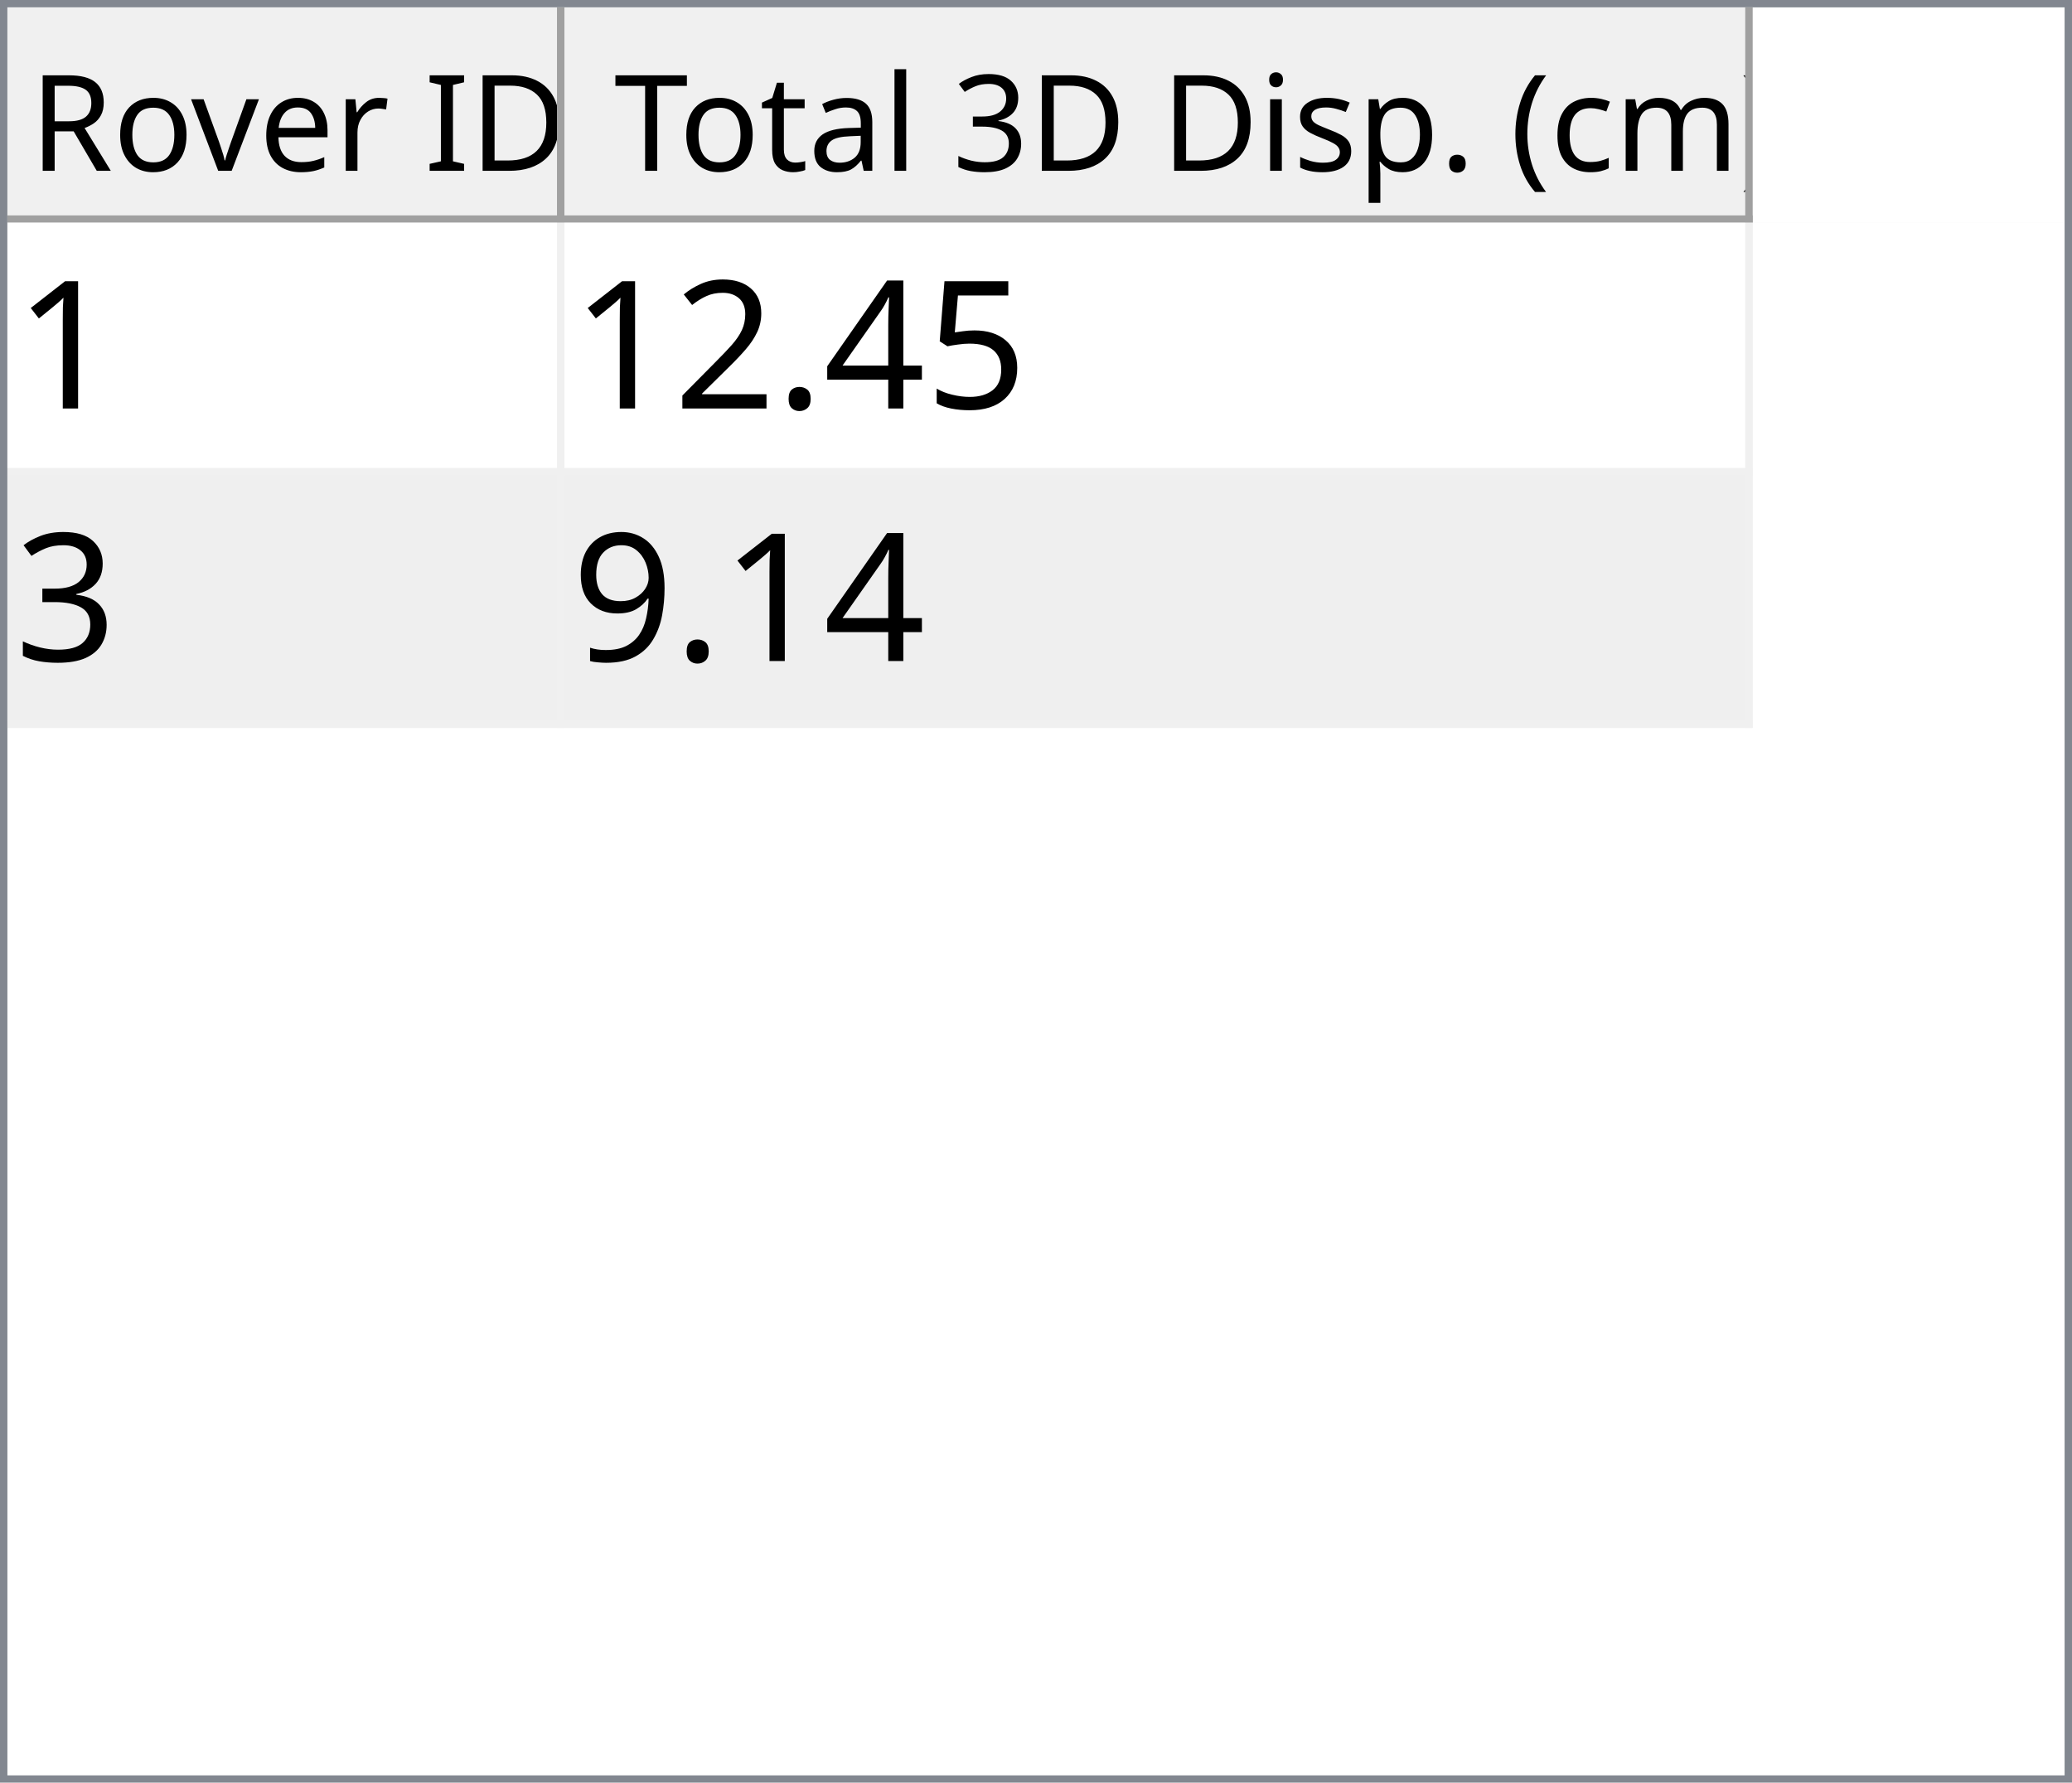
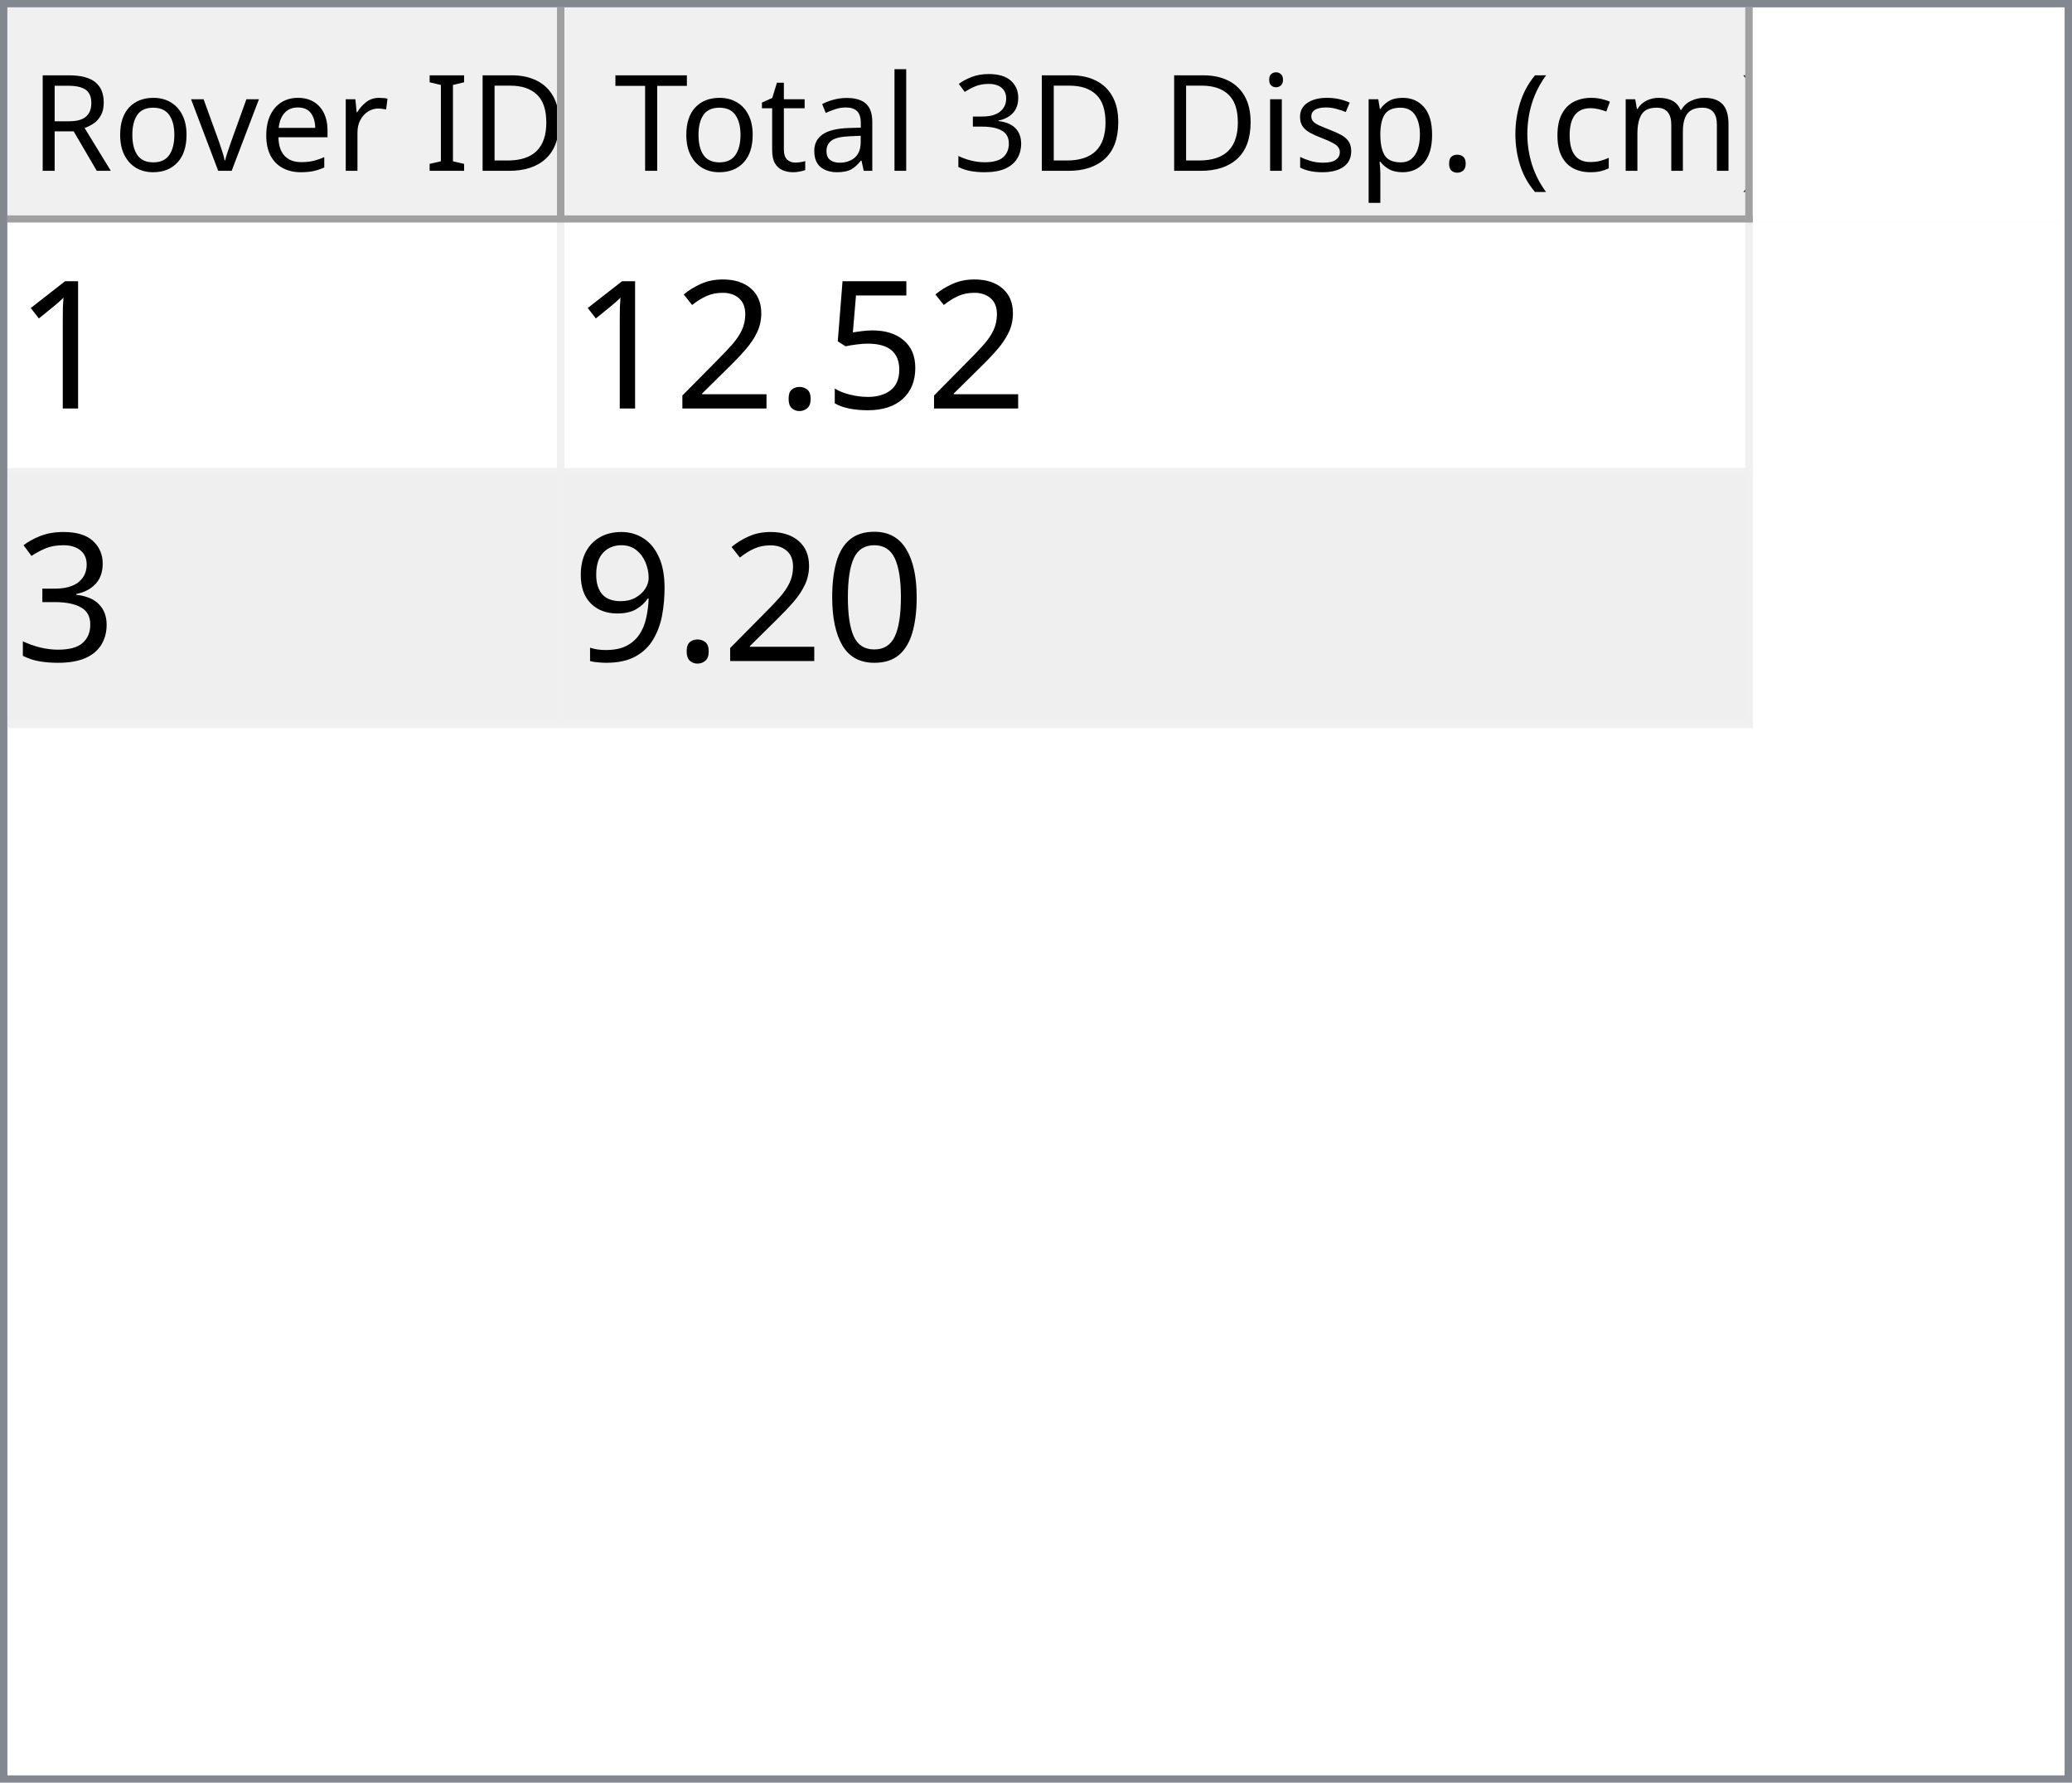
<svg xmlns="http://www.w3.org/2000/svg" style="fill-opacity:1; color-rendering:auto; color-interpolation:auto; text-rendering:auto; stroke:black; stroke-linecap:square; stroke-miterlimit:10; shape-rendering:auto; stroke-opacity:1; fill:black; stroke-dasharray:none; font-weight:normal; stroke-width:1; font-family:'Dialog'; font-style:normal; stroke-linejoin:miter; font-size:12px; stroke-dashoffset:0; image-rendering:auto;" width="279" height="240">
  <defs id="genericDefs" />
  <g>
    <defs id="defs1">
      <clipPath clipPathUnits="userSpaceOnUse" id="clipPath1">
        <path d="M0 0 L279 0 L279 240 L0 240 L0 0 Z" />
      </clipPath>
      <clipPath clipPathUnits="userSpaceOnUse" id="clipPath2">
        <path d="M0 0 L0 240 L279 240 L279 0 Z" />
      </clipPath>
      <clipPath clipPathUnits="userSpaceOnUse" id="clipPath3">
        <path d="M0 0 L0 29 L277 29 L277 0 Z" />
      </clipPath>
      <clipPath clipPathUnits="userSpaceOnUse" id="clipPath4">
        <path d="M0 0 L0 29 L75 29 L75 0 Z" />
      </clipPath>
      <clipPath clipPathUnits="userSpaceOnUse" id="clipPath5">
        <path d="M1 1 L1 28 L74 28 L74 1 Z" />
      </clipPath>
      <clipPath clipPathUnits="userSpaceOnUse" id="clipPath6">
        <path d="M0 0 L0 27 L73 27 L73 0 Z" />
      </clipPath>
      <clipPath clipPathUnits="userSpaceOnUse" id="clipPath7">
        <path d="M-0.5 -0.5 L-0.5 28.5 L74.5 28.5 L74.5 -0.5 Z" />
      </clipPath>
      <clipPath clipPathUnits="userSpaceOnUse" id="clipPath8">
        <path d="M0 0 L0 29 L160 29 L160 0 Z" />
      </clipPath>
      <clipPath clipPathUnits="userSpaceOnUse" id="clipPath9">
        <path d="M1 1 L1 28 L159 28 L159 1 Z" />
      </clipPath>
      <clipPath clipPathUnits="userSpaceOnUse" id="clipPath10">
        <path d="M0 0 L0 27 L158 27 L158 0 Z" />
      </clipPath>
      <clipPath clipPathUnits="userSpaceOnUse" id="clipPath11">
        <path d="M-0.5 -0.5 L-0.5 28.5 L159.5 28.5 L159.5 -0.5 Z" />
      </clipPath>
      <clipPath clipPathUnits="userSpaceOnUse" id="clipPath12">
        <path d="M0 0 L0 209 L277 209 L277 0 Z" />
      </clipPath>
      <clipPath clipPathUnits="userSpaceOnUse" id="clipPath13">
        <path d="M0 0 L0 68 L235 68 L235 0 Z" />
      </clipPath>
      <clipPath clipPathUnits="userSpaceOnUse" id="clipPath14">
        <path d="M-0.5 -0.5 L-0.5 67.5 L234.5 67.5 L234.5 -0.5 Z" />
      </clipPath>
      <clipPath clipPathUnits="userSpaceOnUse" id="clipPath15">
        <path d="M0 0 L0 33 L74 33 L74 0 Z" />
      </clipPath>
      <clipPath clipPathUnits="userSpaceOnUse" id="clipPath16">
        <path d="M0 0 L0 33 L159 33 L159 0 Z" />
      </clipPath>
      <font horiz-adv-x="64.551" id="font1">
        <font-face ascent="107.91" descent="25.098" units-per-em="100" style="font-style:normal; font-family:Segoe UI; font-weight:normal;" />
        <missing-glyph horiz-adv-x="64.551" d="M8.109 0 L8.109 68.266 L56.453 68.266 L56.453 0 L8.109 0 ZM15.328 7.234 L49.219 7.234 L49.219 61.031 L15.328 61.031 L15.328 7.234 Z" />
        <glyph unicode="D" horiz-adv-x="70.117" d="M9.188 0 L9.188 70.016 L28.516 70.016 Q65.531 70.016 65.531 35.891 Q65.531 19.672 55.25 9.836 Q44.969 0 27.734 0 L9.188 0 ZM17.391 62.594 L17.391 7.422 L27.828 7.422 Q41.609 7.422 49.273 14.797 Q56.938 22.172 56.938 35.688 Q56.938 62.594 28.328 62.594 L17.391 62.594 Z" />
        <glyph unicode="I" horiz-adv-x="26.611" d="M17.391 0 L9.188 0 L9.188 70.016 L17.391 70.016 L17.391 0 Z" />
        <glyph unicode=" " horiz-adv-x="27.393" d="" />
        <glyph unicode="r" horiz-adv-x="34.766" d="M34.188 41.891 Q32.078 43.5 28.125 43.5 Q23 43.5 19.555 38.672 Q16.109 33.844 16.109 25.484 L16.109 0 L8.109 0 L8.109 50 L16.109 50 L16.109 39.703 L16.312 39.703 Q18.016 44.969 21.531 47.922 Q25.047 50.875 29.391 50.875 Q32.516 50.875 34.188 50.203 L34.188 41.891 Z" />
        <glyph unicode="e" horiz-adv-x="52.295" d="M48.297 23 L12.984 23 Q13.188 14.656 17.484 10.109 Q21.781 5.562 29.297 5.562 Q37.75 5.562 44.828 11.141 L44.828 3.609 Q38.234 -1.172 27.391 -1.172 Q16.797 -1.172 10.742 5.641 Q4.688 12.453 4.688 24.812 Q4.688 36.469 11.305 43.82 Q17.922 51.172 27.734 51.172 Q37.547 51.172 42.922 44.828 Q48.297 38.484 48.297 27.203 L48.297 23 ZM40.094 29.781 Q40.047 36.719 36.75 40.578 Q33.453 44.438 27.594 44.438 Q21.922 44.438 17.969 40.383 Q14.016 36.328 13.094 29.781 L40.094 29.781 Z" />
        <glyph unicode="v" horiz-adv-x="47.9" d="M47.406 50 L27.484 0 L19.625 0 L0.688 50 L9.469 50 L22.172 13.672 Q23.578 9.672 23.922 6.688 L24.125 6.688 Q24.609 10.453 25.688 13.484 L38.969 50 L47.406 50 Z" />
        <glyph unicode="o" horiz-adv-x="58.594" d="M29 -1.172 Q17.922 -1.172 11.305 5.836 Q4.688 12.844 4.688 24.422 Q4.688 37.016 11.57 44.094 Q18.453 51.172 30.172 51.172 Q41.359 51.172 47.633 44.289 Q53.906 37.406 53.906 25.203 Q53.906 13.234 47.141 6.031 Q40.375 -1.172 29 -1.172 ZM29.594 44.438 Q21.875 44.438 17.383 39.188 Q12.891 33.938 12.891 24.703 Q12.891 15.828 17.43 10.695 Q21.969 5.562 29.594 5.562 Q37.359 5.562 41.531 10.594 Q45.703 15.625 45.703 24.906 Q45.703 34.281 41.531 39.359 Q37.359 44.438 29.594 44.438 Z" />
        <glyph unicode="R" horiz-adv-x="59.814" d="M59.375 0 L49.609 0 L37.891 19.625 Q36.281 22.359 34.766 24.289 Q33.25 26.219 31.664 27.438 Q30.078 28.656 28.25 29.219 Q26.422 29.781 24.125 29.781 L17.391 29.781 L17.391 0 L9.188 0 L9.188 70.016 L30.078 70.016 Q34.672 70.016 38.555 68.867 Q42.438 67.719 45.289 65.375 Q48.141 63.031 49.758 59.547 Q51.375 56.062 51.375 51.375 Q51.375 47.703 50.273 44.656 Q49.172 41.609 47.148 39.211 Q45.125 36.812 42.266 35.133 Q39.406 33.453 35.844 32.516 L35.844 32.328 Q37.594 31.547 38.891 30.547 Q40.188 29.547 41.359 28.18 Q42.531 26.812 43.68 25.078 Q44.828 23.344 46.234 21.047 L59.375 0 ZM17.391 62.594 L17.391 37.203 L28.516 37.203 Q31.594 37.203 34.203 38.133 Q36.812 39.062 38.719 40.797 Q40.625 42.531 41.703 45.047 Q42.781 47.562 42.781 50.688 Q42.781 56.297 39.141 59.445 Q35.5 62.594 28.609 62.594 L17.391 62.594 Z" />
        <glyph unicode=")" horiz-adv-x="30.176" d="M8.297 -15.922 L1.172 -15.922 Q16.406 2.344 16.406 26.812 Q16.406 51.469 1.078 70.016 L8.297 70.016 Q23.531 52.156 23.531 26.703 Q23.531 1.375 8.297 -15.922 Z" />
        <glyph unicode="m" horiz-adv-x="86.133" d="M79.109 0 L71.094 0 L71.094 28.719 Q71.094 37.016 68.531 40.727 Q65.969 44.438 59.906 44.438 Q54.781 44.438 51.195 39.75 Q47.609 35.062 47.609 28.516 L47.609 0 L39.594 0 L39.594 29.688 Q39.594 44.438 28.219 44.438 Q22.953 44.438 19.531 40.016 Q16.109 35.594 16.109 28.516 L16.109 0 L8.109 0 L8.109 50 L16.109 50 L16.109 42.094 L16.312 42.094 Q21.625 51.172 31.844 51.172 Q36.969 51.172 40.773 48.312 Q44.578 45.453 46 40.828 Q51.562 51.172 62.594 51.172 Q79.109 51.172 79.109 30.812 L79.109 0 Z" />
        <glyph unicode="c" horiz-adv-x="46.191" d="M42.188 2.297 Q36.422 -1.172 28.516 -1.172 Q17.828 -1.172 11.258 5.789 Q4.688 12.75 4.688 23.828 Q4.688 36.188 11.766 43.68 Q18.844 51.172 30.672 51.172 Q37.25 51.172 42.281 48.734 L42.281 40.531 Q36.719 44.438 30.375 44.438 Q22.703 44.438 17.797 38.945 Q12.891 33.453 12.891 24.516 Q12.891 15.719 17.508 10.641 Q22.125 5.562 29.891 5.562 Q36.422 5.562 42.188 9.906 L42.188 2.297 Z" />
        <glyph unicode="(" horiz-adv-x="30.176" d="M29.109 -15.922 L21.969 -15.922 Q6.844 1.375 6.844 26.703 Q6.844 52.156 21.969 70.016 L29.203 70.016 Q13.875 51.469 13.875 26.812 Q13.875 2.344 29.109 -15.922 Z" />
        <glyph unicode="." horiz-adv-x="21.68" d="M10.891 -1.078 Q8.641 -1.078 7.055 0.539 Q5.469 2.156 5.469 4.391 Q5.469 6.641 7.055 8.273 Q8.641 9.906 10.891 9.906 Q13.188 9.906 14.797 8.273 Q16.406 6.641 16.406 4.391 Q16.406 2.156 14.797 0.539 Q13.188 -1.078 10.891 -1.078 Z" />
        <glyph unicode="p" horiz-adv-x="58.789" d="M16.312 7.234 L16.109 7.234 L16.109 -23 L8.109 -23 L8.109 50 L16.109 50 L16.109 41.219 L16.312 41.219 Q22.219 51.172 33.594 51.172 Q43.266 51.172 48.688 44.461 Q54.109 37.75 54.109 26.469 Q54.109 13.922 48 6.375 Q41.891 -1.172 31.297 -1.172 Q21.578 -1.172 16.312 7.234 ZM16.109 27.391 L16.109 20.406 Q16.109 14.203 20.141 9.883 Q24.172 5.562 30.375 5.562 Q37.641 5.562 41.773 11.133 Q45.906 16.703 45.906 26.609 Q45.906 34.969 42.047 39.703 Q38.188 44.438 31.594 44.438 Q24.609 44.438 20.359 39.578 Q16.109 34.719 16.109 27.391 Z" />
        <glyph unicode="s" horiz-adv-x="42.432" d="M5.078 1.812 L5.078 10.406 Q11.625 5.562 19.484 5.562 Q30.031 5.562 30.031 12.594 Q30.031 14.594 29.125 15.992 Q28.219 17.391 26.68 18.461 Q25.141 19.531 23.07 20.383 Q21 21.234 18.609 22.172 Q15.281 23.484 12.766 24.828 Q10.25 26.172 8.57 27.859 Q6.891 29.547 6.031 31.695 Q5.172 33.844 5.172 36.719 Q5.172 40.234 6.789 42.945 Q8.406 45.656 11.086 47.484 Q13.766 49.312 17.211 50.242 Q20.656 51.172 24.312 51.172 Q30.812 51.172 35.938 48.922 L35.938 40.828 Q30.422 44.438 23.25 44.438 Q21 44.438 19.195 43.922 Q17.391 43.406 16.094 42.477 Q14.797 41.547 14.086 40.258 Q13.375 38.969 13.375 37.406 Q13.375 35.453 14.086 34.133 Q14.797 32.812 16.164 31.789 Q17.531 30.766 19.484 29.938 Q21.438 29.109 23.922 28.125 Q27.25 26.859 29.883 25.516 Q32.516 24.172 34.375 22.484 Q36.234 20.797 37.234 18.602 Q38.234 16.406 38.234 13.375 Q38.234 9.672 36.602 6.938 Q34.969 4.203 32.234 2.398 Q29.5 0.594 25.93 -0.289 Q22.359 -1.172 18.453 -1.172 Q10.75 -1.172 5.078 1.812 Z" />
        <glyph unicode="i" horiz-adv-x="24.219" d="M12.203 62.703 Q10.062 62.703 8.547 64.164 Q7.031 65.625 7.031 67.875 Q7.031 70.125 8.547 71.609 Q10.062 73.094 12.203 73.094 Q14.406 73.094 15.945 71.609 Q17.484 70.125 17.484 67.875 Q17.484 65.719 15.945 64.211 Q14.406 62.703 12.203 62.703 ZM16.109 0 L8.109 0 L8.109 50 L16.109 50 L16.109 0 Z" />
        <glyph unicode="3" horiz-adv-x="53.906" d="M46.531 19.828 Q46.531 15.094 44.75 11.211 Q42.969 7.328 39.719 4.57 Q36.469 1.812 31.93 0.297 Q27.391 -1.219 21.922 -1.219 Q11.922 -1.219 6 2.594 L6 11.188 Q13.094 5.609 22.219 5.609 Q25.875 5.609 28.828 6.539 Q31.781 7.469 33.906 9.227 Q36.031 10.984 37.18 13.477 Q38.328 15.969 38.328 19.094 Q38.328 32.812 18.797 32.812 L12.984 32.812 L12.984 39.594 L18.5 39.594 Q35.797 39.594 35.797 52.484 Q35.797 64.406 22.609 64.406 Q15.188 64.406 8.688 59.422 L8.688 67.188 Q15.375 71.188 24.609 71.188 Q29 71.188 32.57 69.969 Q36.141 68.75 38.68 66.555 Q41.219 64.359 42.609 61.281 Q44 58.203 44 54.5 Q44 40.672 30.031 36.719 L30.031 36.531 Q33.594 36.141 36.625 34.797 Q39.656 33.453 41.852 31.305 Q44.047 29.156 45.289 26.25 Q46.531 23.344 46.531 19.828 Z" />
        <glyph unicode="l" horiz-adv-x="24.219" d="M16.109 0 L8.109 0 L8.109 74.031 L16.109 74.031 L16.109 0 Z" />
        <glyph unicode="a" horiz-adv-x="50.879" d="M43.891 0 L35.891 0 L35.891 7.812 L35.688 7.812 Q30.469 -1.172 20.312 -1.172 Q12.844 -1.172 8.617 2.781 Q4.391 6.734 4.391 13.281 Q4.391 27.297 20.906 29.594 L35.891 31.688 Q35.891 44.438 25.594 44.438 Q16.547 44.438 9.281 38.281 L9.281 46.484 Q16.656 51.172 26.266 51.172 Q43.891 51.172 43.891 32.516 L43.891 0 ZM35.891 25.297 L23.828 23.641 Q18.266 22.859 15.43 20.875 Q12.594 18.891 12.594 13.875 Q12.594 10.203 15.211 7.883 Q17.828 5.562 22.172 5.562 Q28.125 5.562 32.008 9.742 Q35.891 13.922 35.891 20.312 L35.891 25.297 Z" />
        <glyph unicode="t" horiz-adv-x="33.887" d="M31.297 0.484 Q28.469 -1.078 23.828 -1.078 Q10.688 -1.078 10.688 13.578 L10.688 43.172 L2.094 43.172 L2.094 50 L10.688 50 L10.688 62.203 L18.703 64.797 L18.703 50 L31.297 50 L31.297 43.172 L18.703 43.172 L18.703 14.984 Q18.703 9.969 20.414 7.82 Q22.125 5.672 26.078 5.672 Q29.109 5.672 31.297 7.328 L31.297 0.484 Z" />
        <glyph unicode="T" horiz-adv-x="52.393" d="M50.594 62.594 L30.375 62.594 L30.375 0 L22.172 0 L22.172 62.594 L2 62.594 L2 70.016 L50.594 70.016 L50.594 62.594 Z" />
      </font>
      <font horiz-adv-x="75.0" id="font2">
        <font-face ascent="100.537" descent="21.973" units-per-em="100" style="font-style:normal; font-family:sans-serif; font-weight:normal;" />
        <missing-glyph horiz-adv-x="75.0" d="M12.5 0 L12.5 62.5 L62.5 62.5 L62.5 0 L12.5 0 ZM14.062 1.562 L60.938 1.562 L60.938 60.938 L14.062 60.938 L14.062 1.562 Z" />
        <glyph unicode="1" horiz-adv-x="55.615" d="M37.25 0 L28.469 0 L28.469 56 Q25.297 52.984 20.141 49.953 Q14.984 46.922 10.891 45.406 L10.891 53.906 Q18.266 57.375 23.781 62.305 Q29.297 67.234 31.594 71.875 L37.25 71.875 L37.25 0 Z" />
        <glyph unicode="5" horiz-adv-x="55.615" d="M4.156 18.75 L13.375 19.531 Q14.406 12.797 18.141 9.398 Q21.875 6 27.156 6 Q33.5 6 37.891 10.789 Q42.281 15.578 42.281 23.484 Q42.281 31 38.062 35.352 Q33.844 39.703 27 39.703 Q22.75 39.703 19.336 37.773 Q15.922 35.844 13.969 32.766 L5.719 33.844 L12.641 70.609 L48.25 70.609 L48.25 62.203 L19.672 62.203 L15.828 42.969 Q22.266 47.469 29.344 47.469 Q38.719 47.469 45.164 40.969 Q51.609 34.469 51.609 24.266 Q51.609 14.547 45.953 7.469 Q39.062 -1.219 27.156 -1.219 Q17.391 -1.219 11.211 4.25 Q5.031 9.719 4.156 18.75 Z" />
-         <glyph unicode="4" horiz-adv-x="55.615" d="M32.328 0 L32.328 17.141 L1.266 17.141 L1.266 25.203 L33.938 71.578 L41.109 71.578 L41.109 25.203 L50.781 25.203 L50.781 17.141 L41.109 17.141 L41.109 0 L32.328 0 ZM32.328 25.203 L32.328 57.469 L9.906 25.203 L32.328 25.203 Z" />
        <glyph unicode="." horiz-adv-x="27.783" d="M9.078 0 L9.078 10.016 L19.094 10.016 L19.094 0 L9.078 0 Z" />
        <glyph unicode="2" horiz-adv-x="55.615" d="M50.344 8.453 L50.344 0 L3.031 0 Q2.938 3.172 4.047 6.109 Q5.859 10.938 9.836 15.625 Q13.812 20.312 21.344 26.469 Q33.016 36.031 37.117 41.625 Q41.219 47.219 41.219 52.203 Q41.219 57.422 37.477 61.008 Q33.734 64.594 27.734 64.594 Q21.391 64.594 17.578 60.789 Q13.766 56.984 13.719 50.25 L4.688 51.172 Q5.609 61.281 11.664 66.578 Q17.719 71.875 27.938 71.875 Q38.234 71.875 44.242 66.164 Q50.25 60.453 50.25 52 Q50.25 47.703 48.492 43.555 Q46.734 39.406 42.656 34.812 Q38.578 30.219 29.109 22.219 Q21.188 15.578 18.945 13.211 Q16.703 10.844 15.234 8.453 L50.344 8.453 Z" />
        <glyph unicode="3" horiz-adv-x="55.615" d="M4.203 18.891 L12.984 20.062 Q14.5 12.594 18.141 9.297 Q21.781 6 27 6 Q33.203 6 37.477 10.297 Q41.75 14.594 41.75 20.953 Q41.75 27 37.797 30.93 Q33.844 34.859 27.734 34.859 Q25.25 34.859 21.531 33.891 L22.516 41.609 Q23.391 41.5 23.922 41.5 Q29.547 41.5 34.039 44.43 Q38.531 47.359 38.531 53.469 Q38.531 58.297 35.258 61.477 Q31.984 64.656 26.812 64.656 Q21.688 64.656 18.266 61.43 Q14.844 58.203 13.875 51.766 L5.078 53.328 Q6.688 62.156 12.398 67.016 Q18.109 71.875 26.609 71.875 Q32.469 71.875 37.398 69.359 Q42.328 66.844 44.945 62.5 Q47.562 58.156 47.562 53.266 Q47.562 48.641 45.07 44.828 Q42.578 41.016 37.703 38.766 Q44.047 37.312 47.562 32.695 Q51.078 28.078 51.078 21.141 Q51.078 11.766 44.242 5.25 Q37.406 -1.266 26.953 -1.266 Q17.531 -1.266 11.305 4.352 Q5.078 9.969 4.203 18.891 Z" />
+         <glyph unicode="0" horiz-adv-x="55.615" d="M4.156 35.297 Q4.156 48 6.766 55.742 Q9.375 63.484 14.523 67.68 Q19.672 71.875 27.484 71.875 Q33.25 71.875 37.594 69.555 Q41.938 67.234 44.773 62.867 Q47.609 58.5 49.219 52.227 Q50.828 45.953 50.828 35.297 Q50.828 22.703 48.242 14.969 Q45.656 7.234 40.508 3.008 Q35.359 -1.219 27.484 -1.219 Q17.141 -1.219 11.234 6.203 Q4.156 15.141 4.156 35.297 ZM13.188 35.297 Q13.188 17.672 17.312 11.836 Q21.438 6 27.484 6 Q33.547 6 37.672 11.859 Q41.797 17.719 41.797 35.297 Q41.797 52.984 37.672 58.789 Q33.547 64.594 27.391 64.594 Q21.344 64.594 17.719 59.469 Q13.188 52.938 13.188 35.297 Z" />
        <glyph unicode="9" horiz-adv-x="55.615" d="M5.469 16.547 L13.922 17.328 Q14.984 11.375 18.016 8.688 Q21.047 6 25.781 6 Q29.828 6 32.883 7.859 Q35.938 9.719 37.891 12.82 Q39.844 15.922 41.164 21.195 Q42.484 26.469 42.484 31.938 Q42.484 32.516 42.438 33.688 Q39.797 29.5 35.234 26.883 Q30.672 24.266 25.344 24.266 Q16.453 24.266 10.305 30.711 Q4.156 37.156 4.156 47.703 Q4.156 58.594 10.578 65.234 Q17 71.875 26.656 71.875 Q33.641 71.875 39.43 68.117 Q45.219 64.359 48.219 57.398 Q51.219 50.438 51.219 37.25 Q51.219 23.531 48.242 15.406 Q45.266 7.281 39.383 3.031 Q33.5 -1.219 25.594 -1.219 Q17.188 -1.219 11.867 3.445 Q6.547 8.109 5.469 16.547 ZM41.453 48.141 Q41.453 55.719 37.43 60.156 Q33.406 64.594 27.734 64.594 Q21.875 64.594 17.531 59.812 Q13.188 55.031 13.188 47.406 Q13.188 40.578 17.312 36.305 Q21.438 32.031 27.484 32.031 Q33.594 32.031 37.523 36.305 Q41.453 40.578 41.453 48.141 Z" />
      </font>
    </defs>
    <g style="fill:white; stroke:white;">
      <rect x="0" y="0" width="279" style="clip-path:url(#clipPath1); stroke:none;" height="240" />
    </g>
    <g style="fill:white; text-rendering:optimizeSpeed; color-rendering:optimizeSpeed; image-rendering:optimizeSpeed; shape-rendering:crispEdges; stroke:white; color-interpolation:sRGB;">
      <rect x="0" width="279" height="240" y="0" style="stroke:none;" />
      <path style="stroke:none;" d="M0 240 L279 240 L279 0 L0 0 Z" />
    </g>
    <g style="fill:rgb(240,240,240); font-size:18px; font-family:'Segoe UI'; stroke:rgb(240,240,240);">
      <rect x="0" y="0" width="279" style="clip-path:url(#clipPath2); stroke:none;" height="240" />
    </g>
    <g style="fill:rgb(130,135,144); font-size:18px; font-family:'Segoe UI'; stroke:rgb(130,135,144);">
      <path d="M0 0 L279 0 L279 240 L0 240 L0 0 ZM1 1 L278 1 L278 239 L1 239 L1 1 Z" style="fill-rule:evenodd; clip-path:url(#clipPath2); stroke:none;" />
    </g>
    <g style="fill:white; font-size:18px; font-family:'Segoe UI'; stroke:white;" transform="translate(1,1)">
      <rect x="0" y="0" width="277" style="clip-path:url(#clipPath3); stroke:none;" height="29" />
    </g>
    <g style="fill:rgb(240,240,240); font-size:18px; font-family:'Segoe UI'; stroke:rgb(240,240,240);" transform="translate(1,1)">
      <rect x="0" y="0" width="75" style="clip-path:url(#clipPath4); stroke:none;" height="29" />
    </g>
    <g style="font-family:'Segoe UI'; font-size:18px;" transform="translate(2,2)">
      <text x="2" xml:space="preserve" y="21" style="clip-path:url(#clipPath6); stroke:none;">Rover ID</text>
    </g>
    <g transform="translate(1.5,1.5)" style="fill:rgb(160,160,160); font-size:18px; font-family:'Segoe UI'; stroke:rgb(160,160,160); stroke-linejoin:bevel;">
      <line x1="74" x2="74" y1="0" style="fill:none; clip-path:url(#clipPath7);" y2="28" />
    </g>
    <g transform="matrix(1,0,0,1,1,1) translate(0.5,0.5)" style="fill:rgb(160,160,160); font-size:18px; font-family:'Segoe UI'; stroke:rgb(160,160,160); stroke-linejoin:bevel;">
      <line x1="0" x2="74" y1="28" style="fill:none; clip-path:url(#clipPath7);" y2="28" />
    </g>
    <g style="fill:rgb(240,240,240); font-size:18px; font-family:'Segoe UI'; stroke:rgb(240,240,240);" transform="translate(76,1)">
      <rect x="0" y="0" width="160" style="clip-path:url(#clipPath8); stroke:none;" height="29" />
    </g>
    <g style="font-family:'Segoe UI'; font-size:18px;" transform="translate(77,2)">
      <text x="1" xml:space="preserve" y="21" style="clip-path:url(#clipPath10); stroke:none;"> Total 3D Disp. (cm)</text>
    </g>
    <g transform="translate(76.5,1.5)" style="fill:rgb(160,160,160); font-size:18px; font-family:'Segoe UI'; stroke:rgb(160,160,160); stroke-linejoin:bevel;">
      <line x1="159" x2="159" y1="0" style="fill:none; clip-path:url(#clipPath11);" y2="28" />
    </g>
    <g transform="matrix(1,0,0,1,76,1) translate(0.5,0.5)" style="fill:rgb(160,160,160); font-size:18px; font-family:'Segoe UI'; stroke:rgb(160,160,160); stroke-linejoin:bevel;">
      <line x1="0" x2="159" y1="28" style="fill:none; clip-path:url(#clipPath11);" y2="28" />
    </g>
    <g style="fill:white; font-size:18px; font-family:'Segoe UI'; stroke:white;" transform="translate(1,30)">
      <rect x="0" y="0" width="277" style="clip-path:url(#clipPath12); stroke:none;" height="209" />
    </g>
    <g style="fill:rgb(240,240,240); font-size:24px; font-family:sans-serif; stroke:rgb(240,240,240);" transform="translate(1,30)">
      <rect x="0" y="0" width="235" style="clip-path:url(#clipPath13); stroke:none;" height="68" />
      <line transform="translate(0.5,0.5)" x1="0" x2="234" y1="33" style="clip-path:url(#clipPath14); fill:none; stroke-linejoin:bevel;" y2="33" />
    </g>
    <g transform="matrix(1,0,0,1,1,30) translate(0.5,0.5)" style="fill:rgb(240,240,240); font-size:24px; font-family:sans-serif; stroke:rgb(240,240,240); stroke-linejoin:bevel;">
      <line x1="0" x2="234" y1="67" style="fill:none; clip-path:url(#clipPath14);" y2="67" />
    </g>
    <g transform="matrix(1,0,0,1,1,30) translate(0.5,0.5)" style="fill:rgb(240,240,240); font-size:24px; font-family:sans-serif; stroke:rgb(240,240,240); stroke-linejoin:bevel;">
      <line x1="74" x2="74" y1="0" style="fill:none; clip-path:url(#clipPath14);" y2="67" />
    </g>
    <g transform="matrix(1,0,0,1,1,30) translate(0.5,0.5)" style="fill:rgb(240,240,240); font-size:24px; font-family:sans-serif; stroke:rgb(240,240,240); stroke-linejoin:bevel;">
      <line x1="234" x2="234" y1="0" style="fill:none; clip-path:url(#clipPath14);" y2="67" />
    </g>
    <g style="fill:white; font-size:24px; font-family:sans-serif; stroke:white;" transform="matrix(1,0,0,1,1,30)">
      <rect x="0" y="0" width="74" style="clip-path:url(#clipPath15); stroke:none;" height="33" />
      <text x="1" y="25" style="fill:black; clip-path:url(#clipPath15); stroke:none;" xml:space="preserve">1</text>
    </g>
    <g style="fill:white; font-size:24px; font-family:sans-serif; stroke:white;" transform="matrix(1,0,0,1,1,30) translate(75,0)">
      <rect x="0" y="0" width="159" style="clip-path:url(#clipPath16); stroke:none;" height="33" />
-       <text x="1" y="25" style="fill:black; clip-path:url(#clipPath16); stroke:none;" xml:space="preserve">12.45</text>
+       <text x="1" y="25" style="fill:black; clip-path:url(#clipPath16); stroke:none;" xml:space="preserve">12.52</text>
    </g>
    <g style="fill:rgb(239,239,239); font-size:24px; font-family:sans-serif; stroke:rgb(239,239,239);" transform="matrix(1,0,0,1,1,30) translate(0,34)">
      <rect x="0" y="0" width="74" style="clip-path:url(#clipPath15); stroke:none;" height="33" />
      <text x="1" y="25" style="fill:black; clip-path:url(#clipPath15); stroke:none;" xml:space="preserve">3</text>
    </g>
    <g style="fill:rgb(239,239,239); font-size:24px; font-family:sans-serif; stroke:rgb(239,239,239);" transform="matrix(1,0,0,1,1,30) translate(75,34)">
      <rect x="0" y="0" width="159" style="clip-path:url(#clipPath16); stroke:none;" height="33" />
-       <text x="1" y="25" style="fill:black; clip-path:url(#clipPath16); stroke:none;" xml:space="preserve">9.14</text>
+       <text x="1" y="25" style="fill:black; clip-path:url(#clipPath16); stroke:none;" xml:space="preserve">9.20</text>
    </g>
  </g>
</svg>
